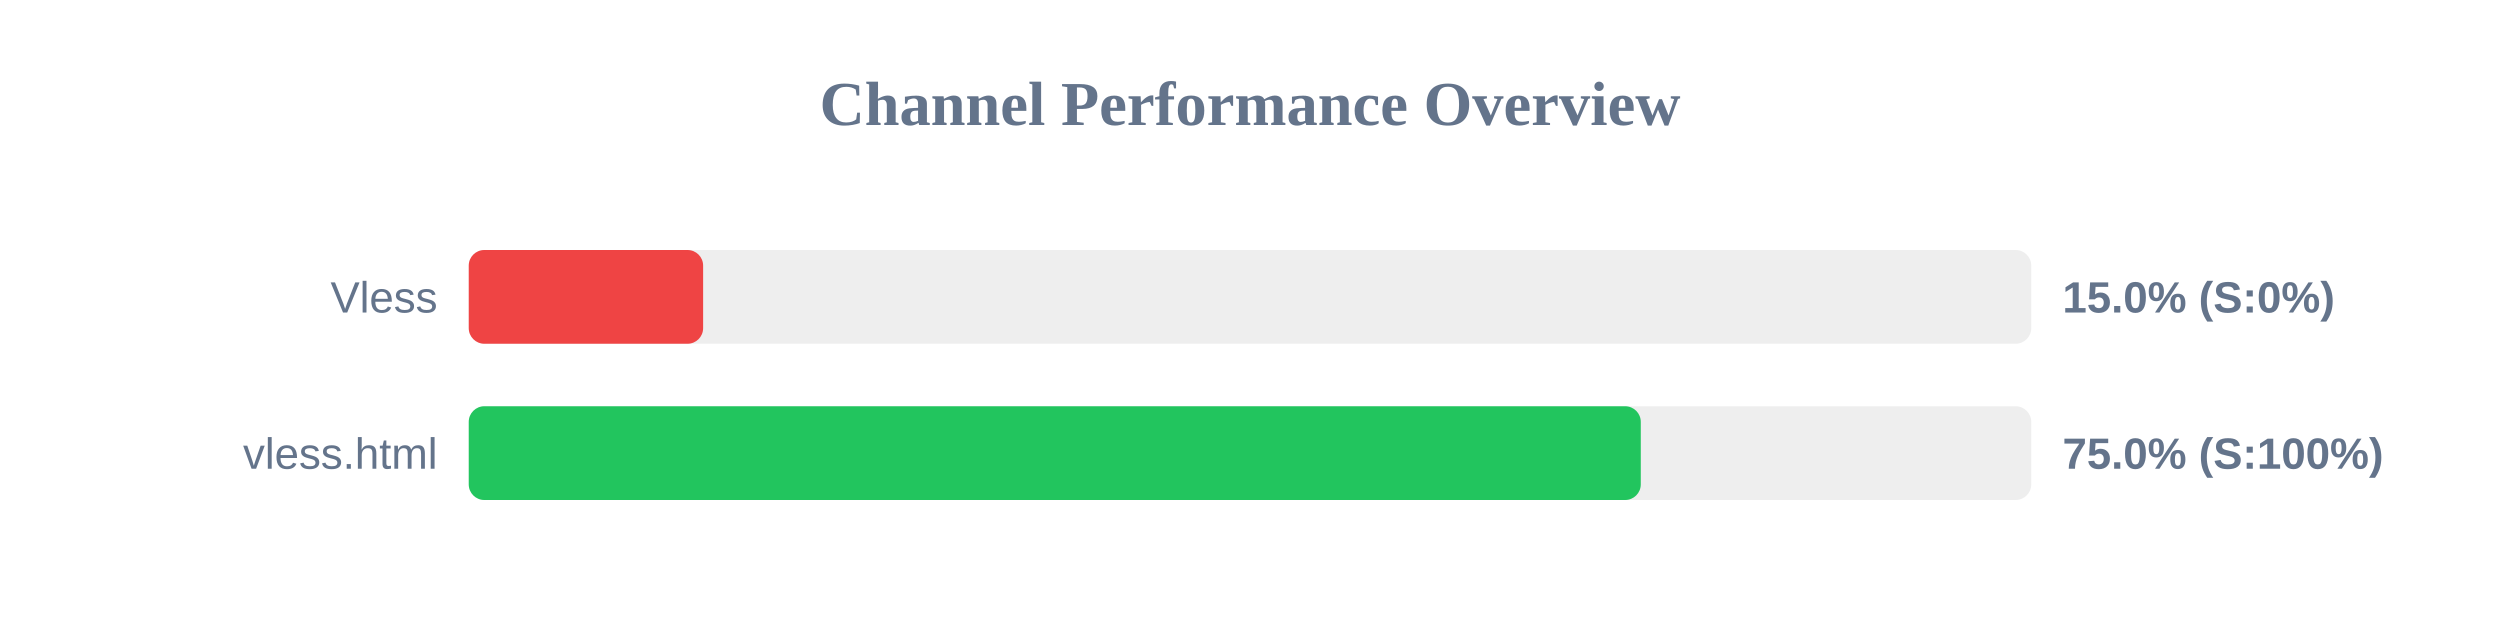
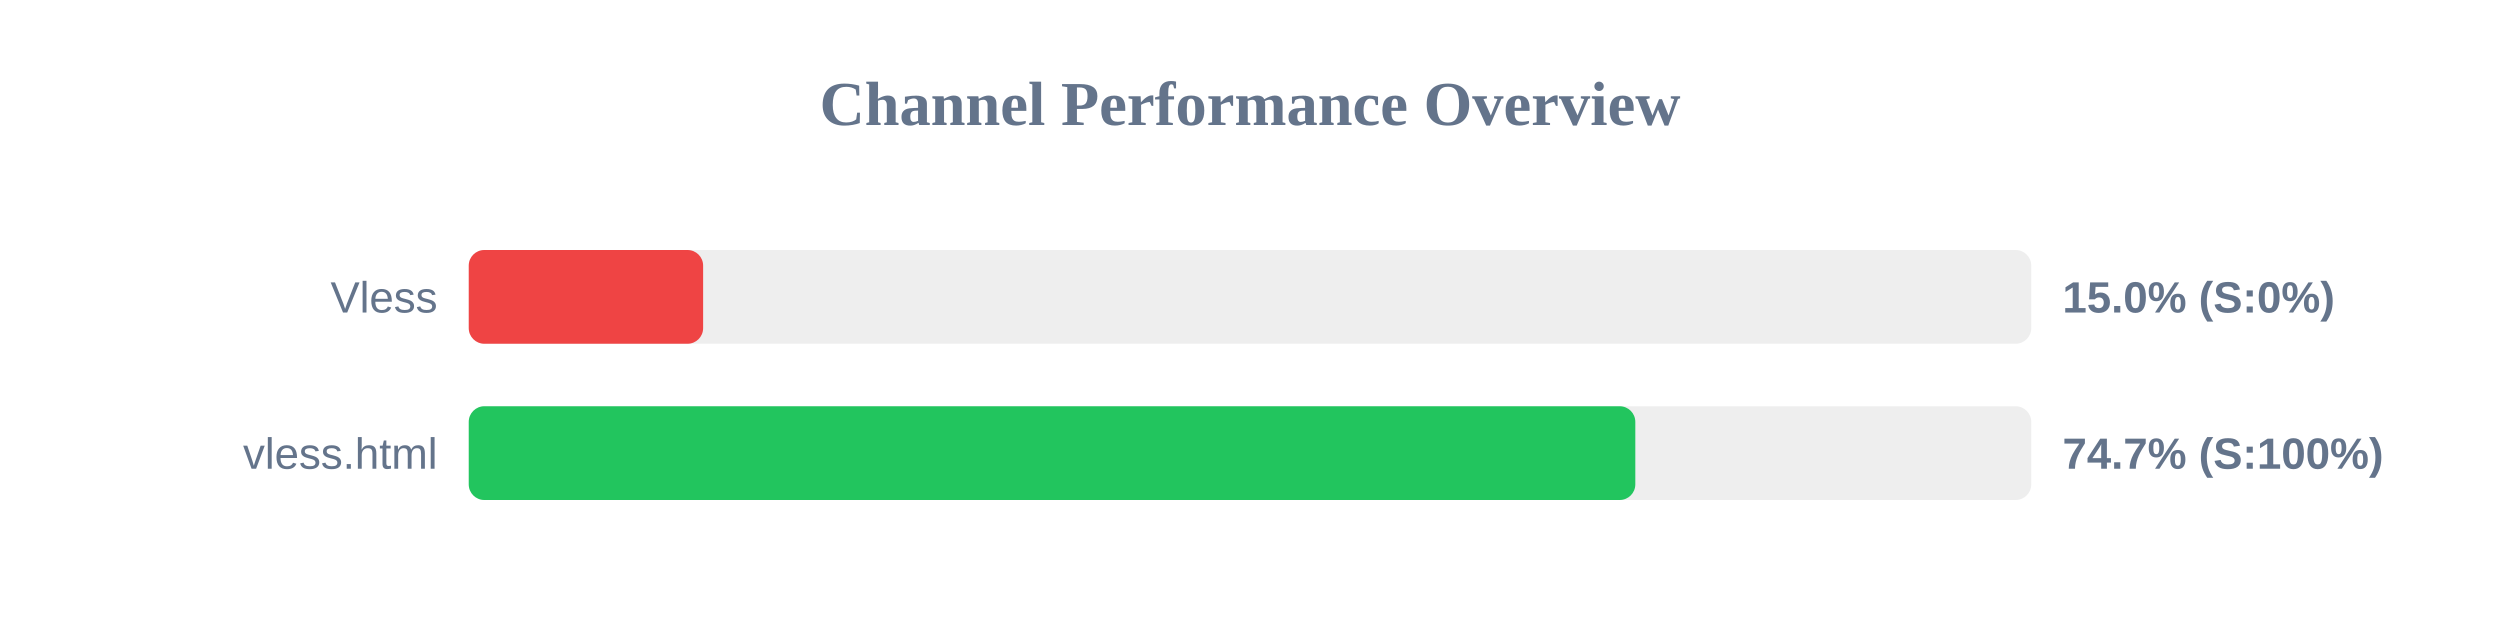
<svg xmlns="http://www.w3.org/2000/svg" width="800" height="200" version="1.1">
  <style>
        .row { font: 14px Arial; fill: #64748b; }
        .score { font: bold 14px Arial; fill: #64748b; }
    </style>
  <text x="400" y="40" text-anchor="middle" font-size="20px" font-weight="bold" fill="#64748b">Channel Performance Overview</text>
  <rect x="150" y="80" width="500" height="30" fill="#eee" rx="5" />
  <rect x="150" y="80" width="75.0" height="30" fill="#ef4444" rx="5" />
  <text x="140" y="100" text-anchor="end" class="row">Vless</text>
  <text x="660" y="100" text-anchor="start" class="score">15.0% (S:0%)</text>
  <rect x="150" y="130" width="500" height="30" fill="#eee" rx="5" />
-   <rect x="150" y="130" width="375.05" height="30" fill="#22c55e" rx="5" />
+   <rect x="150" y="130" width="373.3" height="30" fill="#22c55e" rx="5" />
  <text x="140" y="150" text-anchor="end" class="row">vless.html</text>
-   <text x="660" y="150" text-anchor="start" class="score">75.0% (S:100%)</text>
+   <text x="660" y="150" text-anchor="start" class="score">74.7% (S:100%)</text>
</svg>
